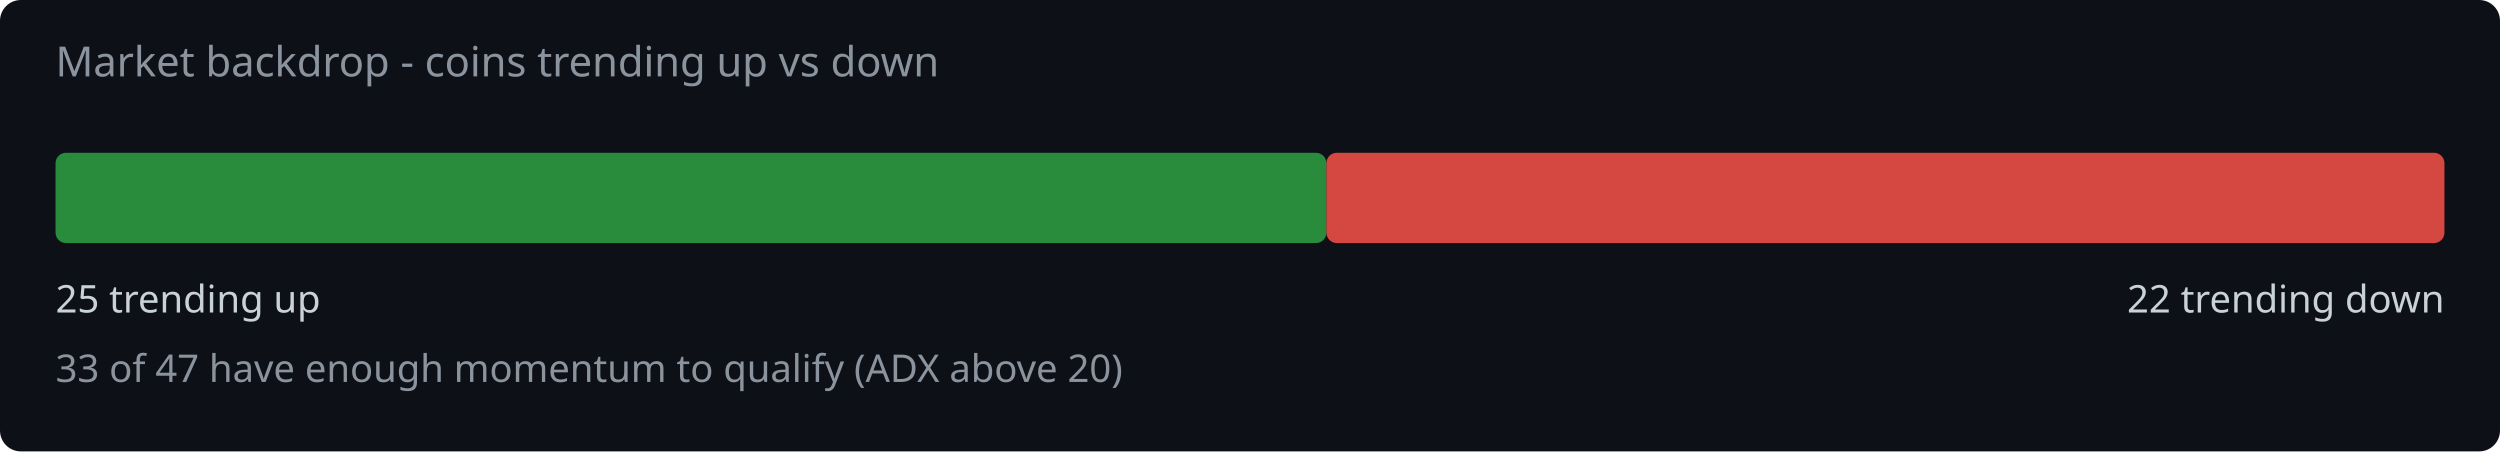
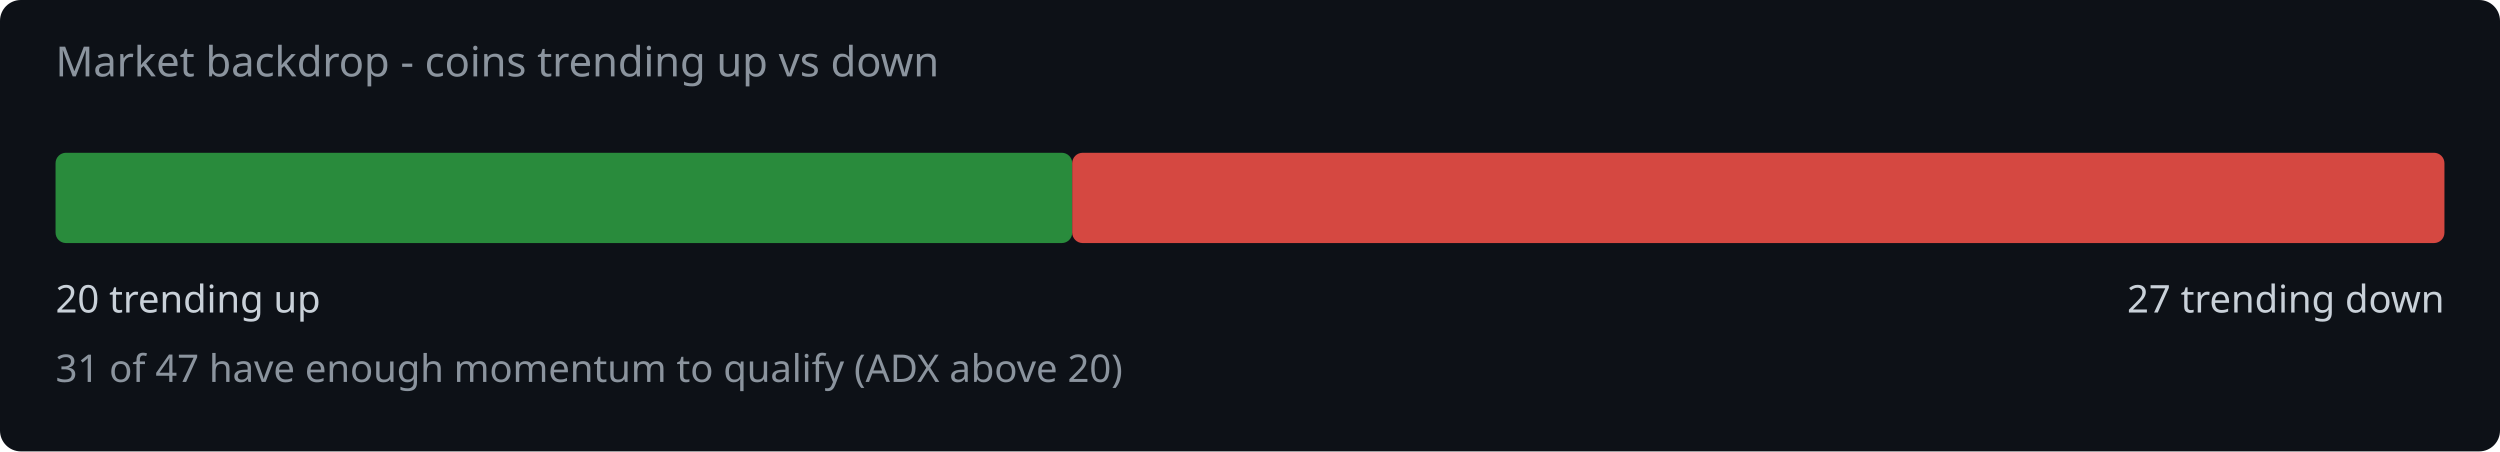
<svg xmlns="http://www.w3.org/2000/svg" width="720" height="130" viewBox="0 0 720 130">
  <rect width="720" height="130" fill="#0d1117" rx="6" />
  <text x="16" y="22" fill="#8b949e" font-family="system-ui,sans-serif" font-size="12">Market backdrop - coins trending up vs down</text>
-   <rect x="16" y="44" width="366.0" height="26" rx="3" fill="#2ea043" opacity="0.85" />
-   <rect x="382.0" y="44" width="322.0" height="26" rx="3" fill="#f85149" opacity="0.85" />
-   <text x="16" y="90" fill="#c9d1d9" font-family="system-ui,sans-serif" font-size="11">25 trending up</text>
-   <text x="704" y="90" fill="#c9d1d9" font-family="system-ui,sans-serif" font-size="11" text-anchor="end">22 trending down</text>
-   <text x="16" y="110" fill="#8b949e" font-family="system-ui,sans-serif" font-size="11">33 of 47 have enough momentum to qualify (ADX above 20)</text>
+   <rect x="16" y="44" width="292.8" height="26" rx="3" fill="#2ea043" opacity="0.85" />
+   <rect x="308.8" y="44" width="395.2" height="26" rx="3" fill="#f85149" opacity="0.85" />
+   <text x="16" y="90" fill="#c9d1d9" font-family="system-ui,sans-serif" font-size="11">20 trending up</text>
+   <text x="704" y="90" fill="#c9d1d9" font-family="system-ui,sans-serif" font-size="11" text-anchor="end">27 trending down</text>
+   <text x="16" y="110" fill="#8b949e" font-family="system-ui,sans-serif" font-size="11">31 of 47 have enough momentum to qualify (ADX above 20)</text>
</svg>
